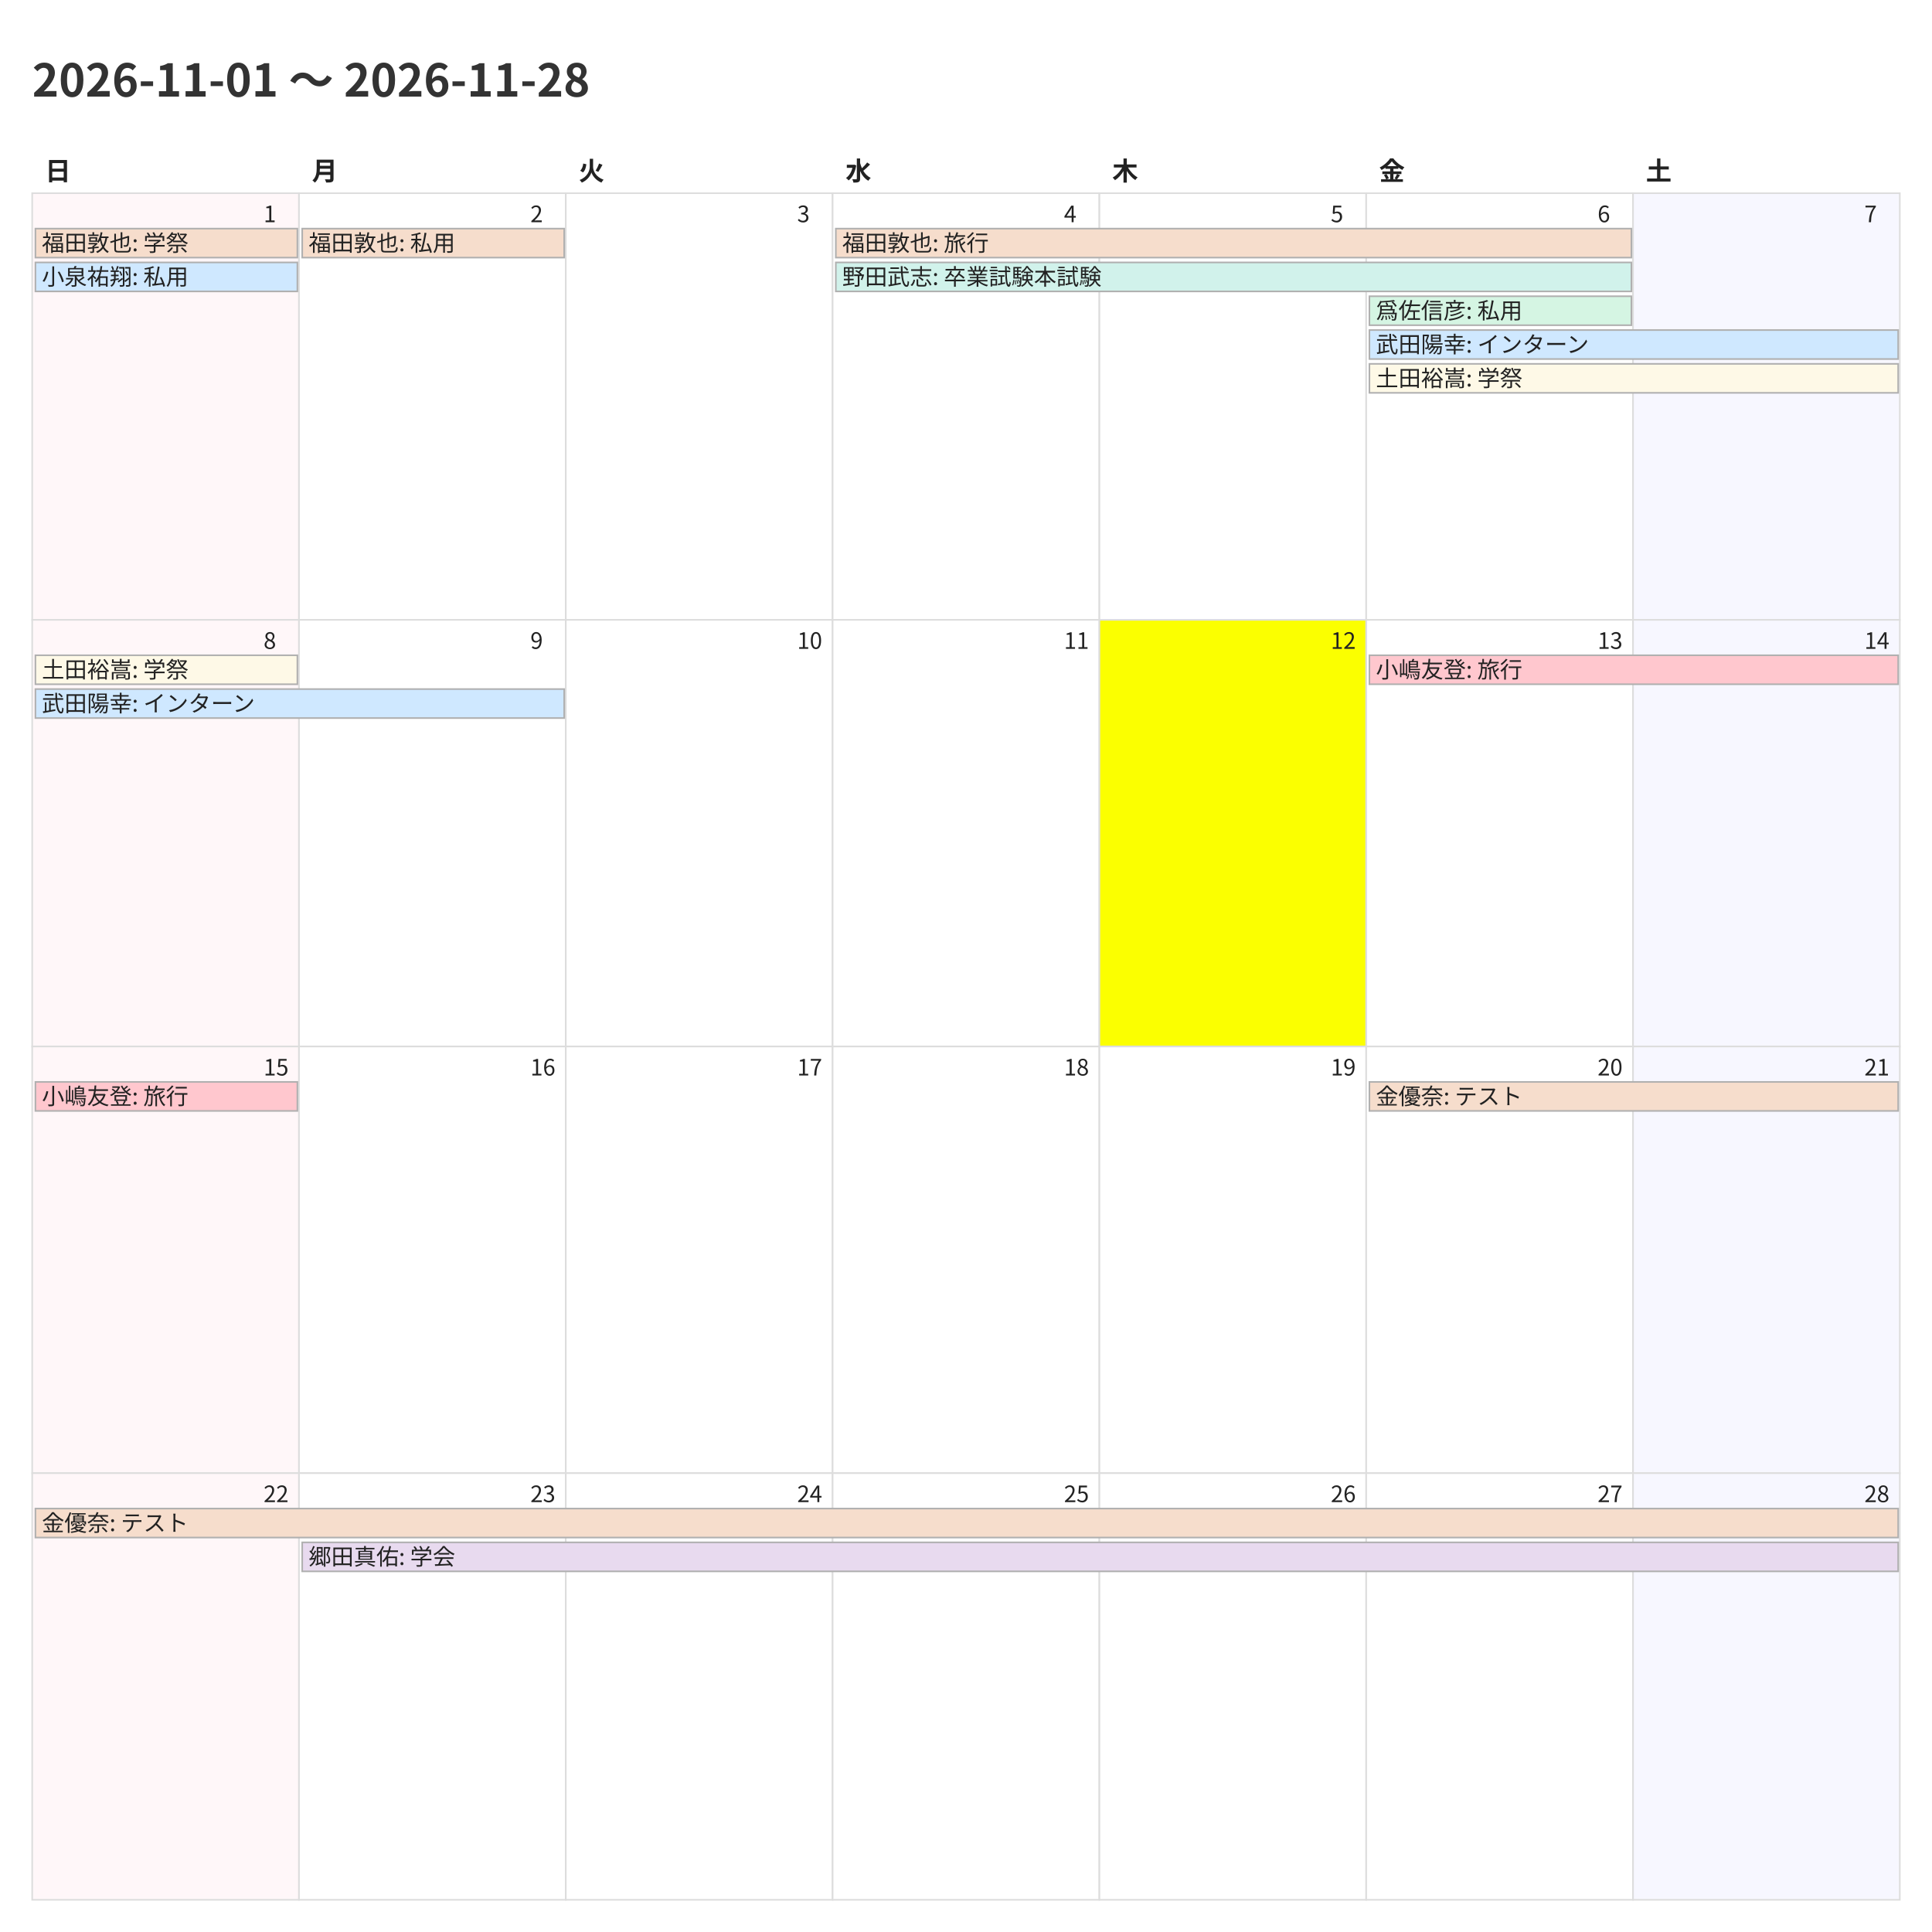
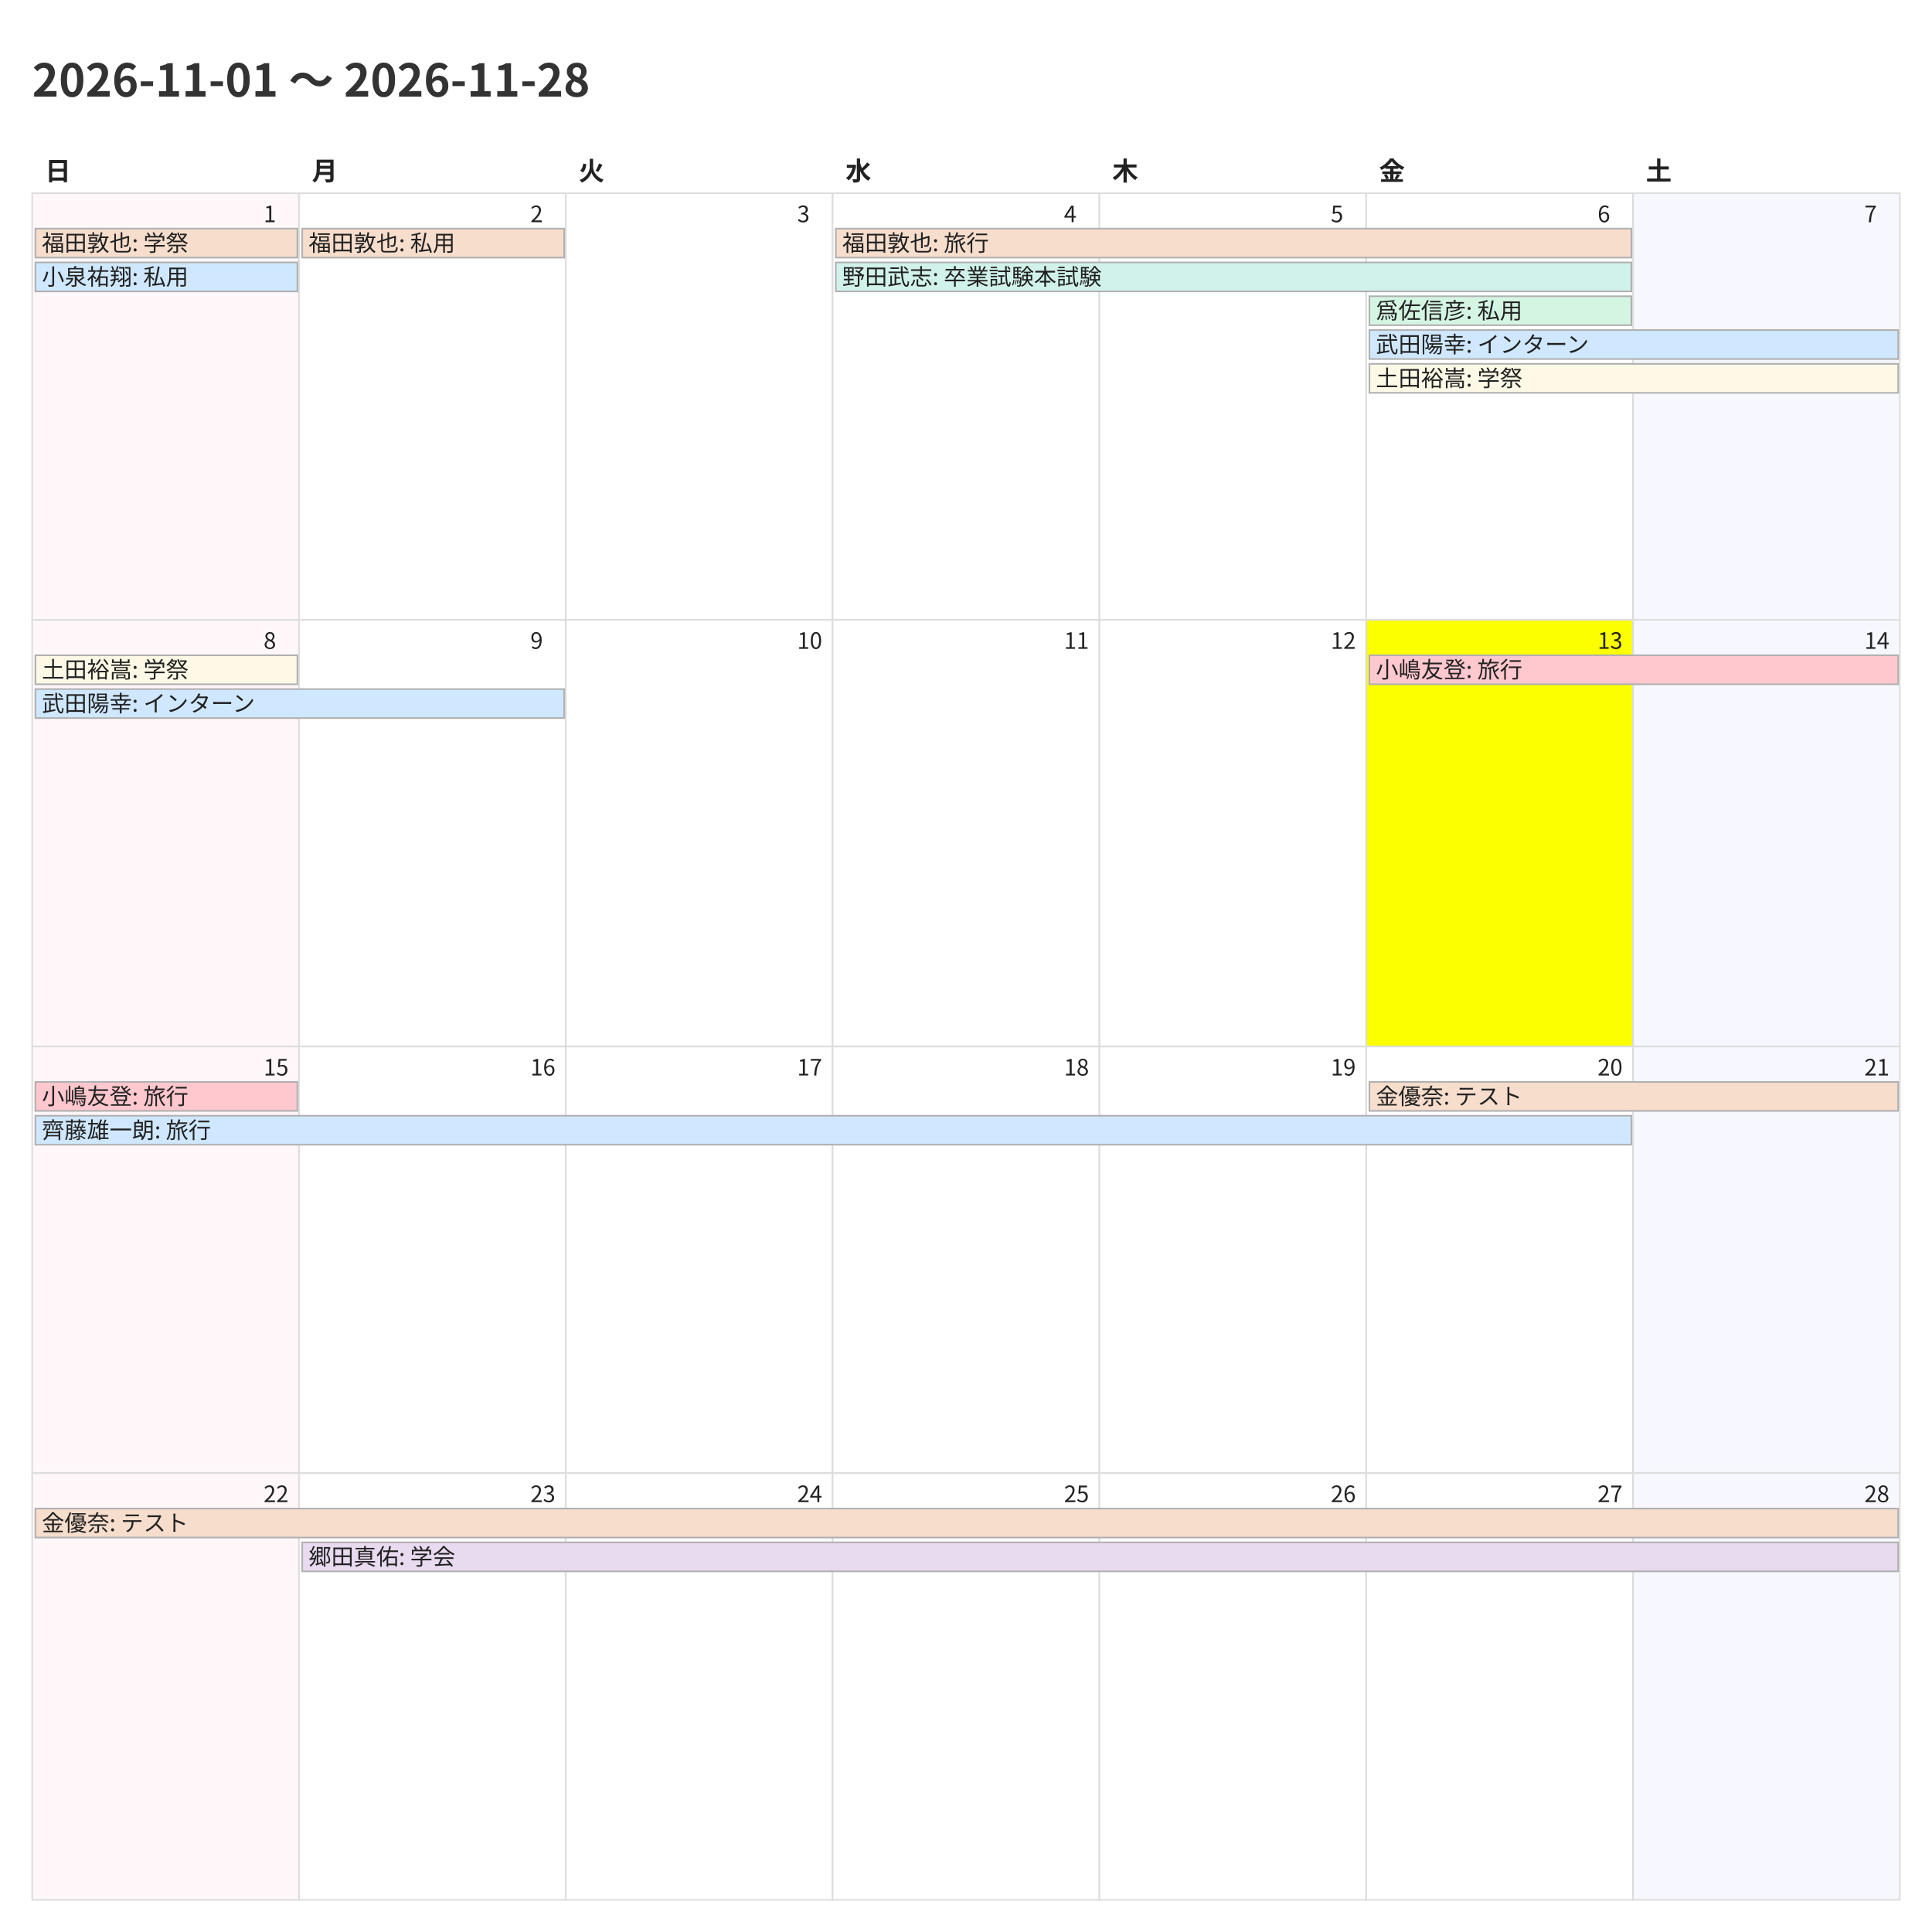
<svg xmlns="http://www.w3.org/2000/svg" width="1200" height="1200">
  <style>
    @charset "UTF-8";
    .title {
      font-family: "Noto Sans CJK JP","Noto Sans JP","IPAexGothic",
                   "Yu Gothic","Hiragino Kaku Gothic ProN",sans-serif;
      font-size: 28px; font-weight: 700; fill: #333;
    }
    .weekday, .day-number, .event {
      font-family: "Noto Sans CJK JP","Noto Sans JP","IPAexGothic",
                   "Yu Gothic","Hiragino Kaku Gothic ProN",sans-serif;
      fill: #222;
    }
    .weekday { font-size: 16px; font-weight: 600; }
    .day-number { font-size: 14px; }
    .event { font-size: 14px; }
    .cell { fill: #fff; stroke: #ddd; }
  </style>
  <rect x="0" y="0" width="1200" height="1200" fill="#fff" />
  <text class="title" x="20" y="60">2026-11-01 〜 2026-11-28</text>
  <text class="weekday" x="28.0" y="112">日</text>
  <text class="weekday" x="193.714" y="112">月</text>
  <text class="weekday" x="359.429" y="112">火</text>
  <text class="weekday" x="525.143" y="112">水</text>
  <text class="weekday" x="690.857" y="112">木</text>
  <text class="weekday" x="856.571" y="112">金</text>
  <text class="weekday" x="1022.286" y="112">土</text>
  <rect x="20.0" y="120.0" width="165.714" height="265.0" fill="#fff7f9" stroke="#ddd" />
  <text class="day-number" x="163.714" y="138.0">1</text>
  <rect x="185.714" y="120.0" width="165.714" height="265.0" fill="#ffffff" stroke="#ddd" />
  <text class="day-number" x="329.429" y="138.0">2</text>
  <rect x="351.429" y="120.0" width="165.714" height="265.0" fill="#ffffff" stroke="#ddd" />
  <text class="day-number" x="495.143" y="138.0">3</text>
  <rect x="517.143" y="120.0" width="165.714" height="265.0" fill="#ffffff" stroke="#ddd" />
  <text class="day-number" x="660.857" y="138.0">4</text>
  <rect x="682.857" y="120.0" width="165.714" height="265.0" fill="#ffffff" stroke="#ddd" />
  <text class="day-number" x="826.571" y="138.0">5</text>
  <rect x="848.571" y="120.0" width="165.714" height="265.0" fill="#ffffff" stroke="#ddd" />
  <text class="day-number" x="992.286" y="138.0">6</text>
  <rect x="1014.286" y="120.0" width="165.714" height="265.0" fill="#f7f7ff" stroke="#ddd" />
  <text class="day-number" x="1158.0" y="138.0">7</text>
  <rect x="20.0" y="385.0" width="165.714" height="265.0" fill="#fff7f9" stroke="#ddd" />
  <text class="day-number" x="163.714" y="403.0">8</text>
  <rect x="185.714" y="385.0" width="165.714" height="265.0" fill="#ffffff" stroke="#ddd" />
  <text class="day-number" x="329.429" y="403.0">9</text>
  <rect x="351.429" y="385.0" width="165.714" height="265.0" fill="#ffffff" stroke="#ddd" />
  <text class="day-number" x="495.143" y="403.0">10</text>
  <rect x="517.143" y="385.0" width="165.714" height="265.0" fill="#ffffff" stroke="#ddd" />
  <text class="day-number" x="660.857" y="403.0">11</text>
-   <rect x="682.857" y="385.0" width="165.714" height="265.0" fill="#fbff00" stroke="#ddd" />
+   <rect x="682.857" y="385.0" width="165.714" height="265.0" fill="#ffffff" stroke="#ddd" />
  <text class="day-number" x="826.571" y="403.0">12</text>
-   <rect x="848.571" y="385.0" width="165.714" height="265.0" fill="#ffffff" stroke="#ddd" />
+   <rect x="848.571" y="385.0" width="165.714" height="265.0" fill="#fbff00" stroke="#ddd" />
  <text class="day-number" x="992.286" y="403.0">13</text>
  <rect x="1014.286" y="385.0" width="165.714" height="265.0" fill="#f7f7ff" stroke="#ddd" />
  <text class="day-number" x="1158.0" y="403.0">14</text>
  <rect x="20.0" y="650.0" width="165.714" height="265.0" fill="#fff7f9" stroke="#ddd" />
  <text class="day-number" x="163.714" y="668.0">15</text>
  <rect x="185.714" y="650.0" width="165.714" height="265.0" fill="#ffffff" stroke="#ddd" />
  <text class="day-number" x="329.429" y="668.0">16</text>
  <rect x="351.429" y="650.0" width="165.714" height="265.0" fill="#ffffff" stroke="#ddd" />
  <text class="day-number" x="495.143" y="668.0">17</text>
  <rect x="517.143" y="650.0" width="165.714" height="265.0" fill="#ffffff" stroke="#ddd" />
  <text class="day-number" x="660.857" y="668.0">18</text>
  <rect x="682.857" y="650.0" width="165.714" height="265.0" fill="#ffffff" stroke="#ddd" />
  <text class="day-number" x="826.571" y="668.0">19</text>
  <rect x="848.571" y="650.0" width="165.714" height="265.0" fill="#ffffff" stroke="#ddd" />
  <text class="day-number" x="992.286" y="668.0">20</text>
  <rect x="1014.286" y="650.0" width="165.714" height="265.0" fill="#f7f7ff" stroke="#ddd" />
  <text class="day-number" x="1158.0" y="668.0">21</text>
  <rect x="20.0" y="915.0" width="165.714" height="265.0" fill="#fff7f9" stroke="#ddd" />
  <text class="day-number" x="163.714" y="933.0">22</text>
  <rect x="185.714" y="915.0" width="165.714" height="265.0" fill="#ffffff" stroke="#ddd" />
  <text class="day-number" x="329.429" y="933.0">23</text>
  <rect x="351.429" y="915.0" width="165.714" height="265.0" fill="#ffffff" stroke="#ddd" />
  <text class="day-number" x="495.143" y="933.0">24</text>
  <rect x="517.143" y="915.0" width="165.714" height="265.0" fill="#ffffff" stroke="#ddd" />
  <text class="day-number" x="660.857" y="933.0">25</text>
  <rect x="682.857" y="915.0" width="165.714" height="265.0" fill="#ffffff" stroke="#ddd" />
  <text class="day-number" x="826.571" y="933.0">26</text>
  <rect x="848.571" y="915.0" width="165.714" height="265.0" fill="#ffffff" stroke="#ddd" />
  <text class="day-number" x="992.286" y="933.0">27</text>
  <rect x="1014.286" y="915.0" width="165.714" height="265.0" fill="#f7f7ff" stroke="#ddd" />
  <text class="day-number" x="1158.0" y="933.0">28</text>
  <rect x="22.0" y="142.0" width="162.714" height="18" fill="#f6ddcc" stroke="#b0b0b0" />
  <text class="event" x="26.0" y="156.0">福田敦也: 学祭</text>
  <rect x="22.0" y="163.0" width="162.714" height="18" fill="#cfe8ff" stroke="#b0b0b0" />
  <text class="event" x="26.0" y="177.0">小泉祐翔: 私用</text>
  <rect x="187.714" y="142.0" width="162.714" height="18" fill="#f6ddcc" stroke="#b0b0b0" />
  <text class="event" x="191.714" y="156.0">福田敦也: 私用</text>
  <rect x="519.143" y="142.0" width="494.143" height="18" fill="#f6ddcc" stroke="#b0b0b0" />
  <text class="event" x="523.143" y="156.0">福田敦也: 旅行</text>
  <rect x="519.143" y="163.0" width="494.143" height="18" fill="#d1f2eb" stroke="#b0b0b0" />
  <text class="event" x="523.143" y="177.0">野田武志: 卒業試験本試験</text>
  <rect x="850.571" y="184.0" width="162.714" height="18" fill="#d5f5e3" stroke="#b0b0b0" />
  <text class="event" x="854.571" y="198.0">爲佐信彦: 私用</text>
  <rect x="850.571" y="205.0" width="328.429" height="18" fill="#cfe8ff" stroke="#b0b0b0" />
  <text class="event" x="854.571" y="219.0">武田陽幸: インターン</text>
  <rect x="850.571" y="226.0" width="328.429" height="18" fill="#fef9e7" stroke="#b0b0b0" />
  <text class="event" x="854.571" y="240.0">土田裕嵩: 学祭</text>
  <rect x="22.0" y="407.0" width="162.714" height="18" fill="#fef9e7" stroke="#b0b0b0" />
  <text class="event" x="26.0" y="421.0">土田裕嵩: 学祭</text>
  <rect x="22.0" y="428.0" width="328.429" height="18" fill="#cfe8ff" stroke="#b0b0b0" />
  <text class="event" x="26.0" y="442.0">武田陽幸: インターン</text>
  <rect x="850.571" y="407.0" width="328.429" height="18" fill="#ffc7ce" stroke="#b0b0b0" />
  <text class="event" x="854.571" y="421.0">小嶋友登: 旅行</text>
  <rect x="22.0" y="672.0" width="162.714" height="18" fill="#ffc7ce" stroke="#b0b0b0" />
  <text class="event" x="26.0" y="686.0">小嶋友登: 旅行</text>
+   <rect x="22.0" y="693.0" width="991.286" height="18" fill="#cfe8ff" stroke="#b0b0b0" />
+   <text class="event" x="26.0" y="707.0">齊藤雄一朗: 旅行</text>
  <rect x="850.571" y="672.0" width="328.429" height="18" fill="#f6ddcc" stroke="#b0b0b0" />
  <text class="event" x="854.571" y="686.0">金優奈: テスト</text>
  <rect x="22.0" y="937.0" width="1157.0" height="18" fill="#f6ddcc" stroke="#b0b0b0" />
  <text class="event" x="26.0" y="951.0">金優奈: テスト</text>
  <rect x="187.714" y="958.0" width="991.286" height="18" fill="#e8daef" stroke="#b0b0b0" />
  <text class="event" x="191.714" y="972.0">郷田真佑: 学会</text>
</svg>
